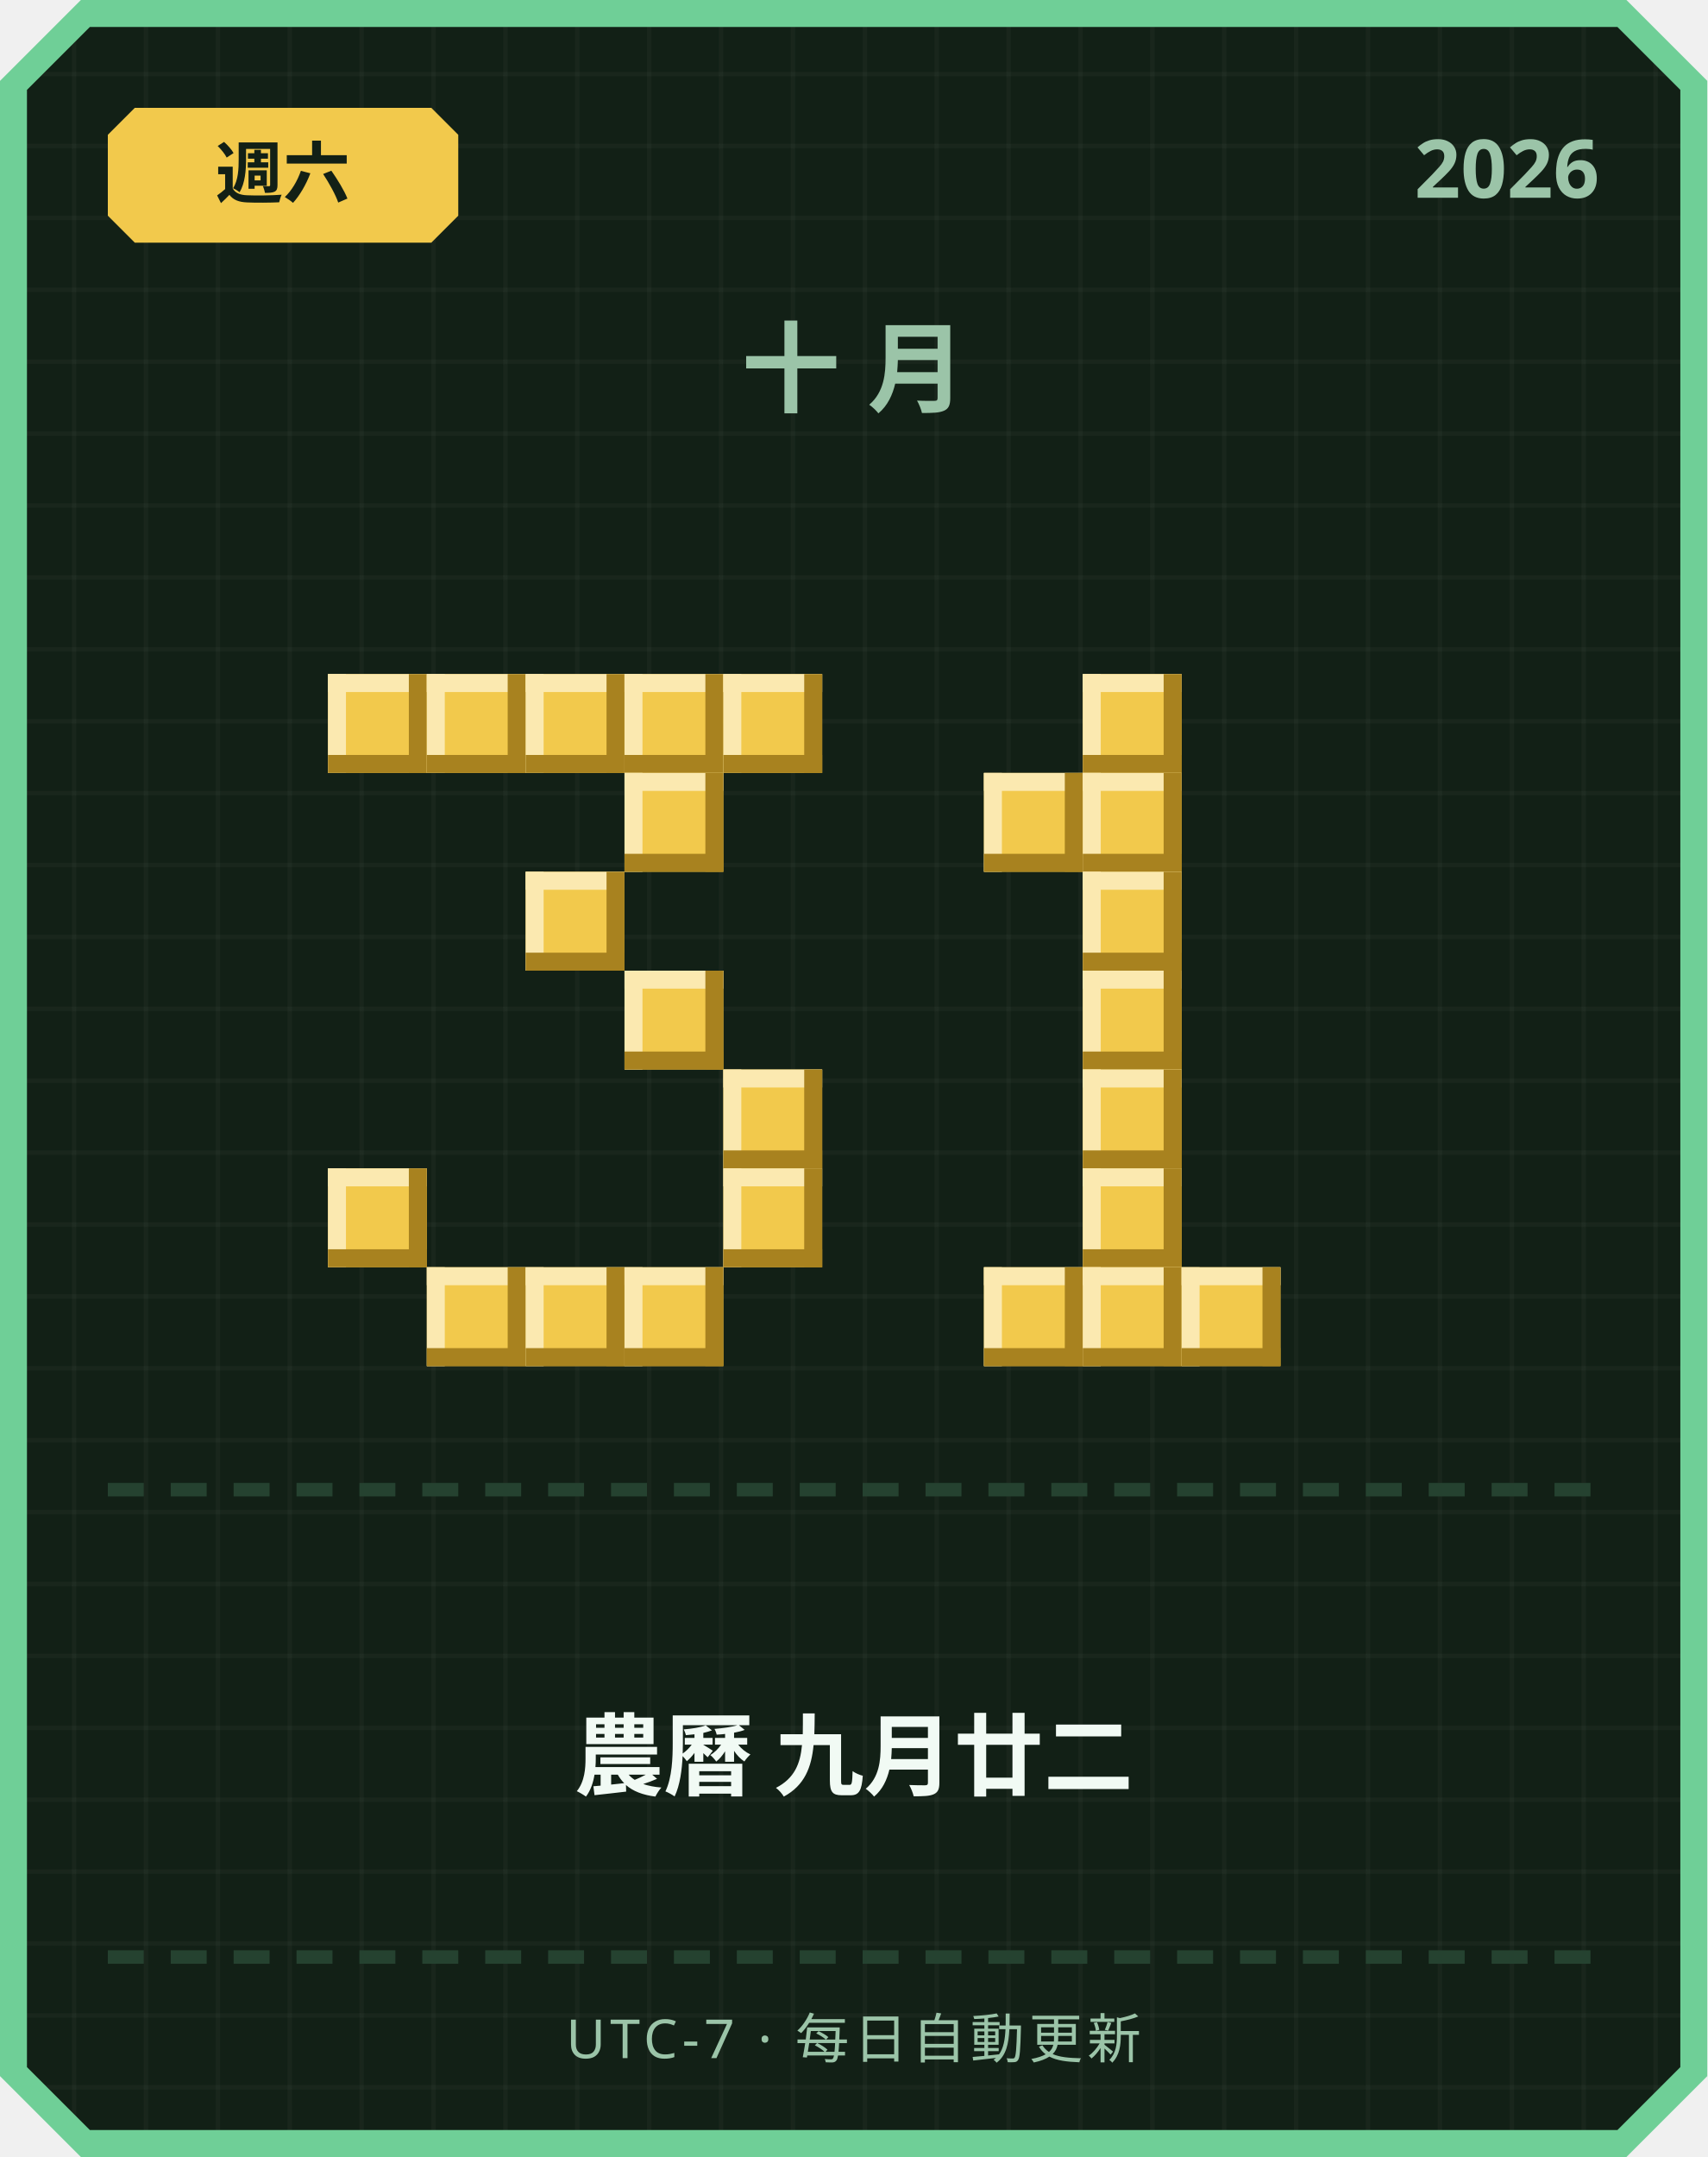
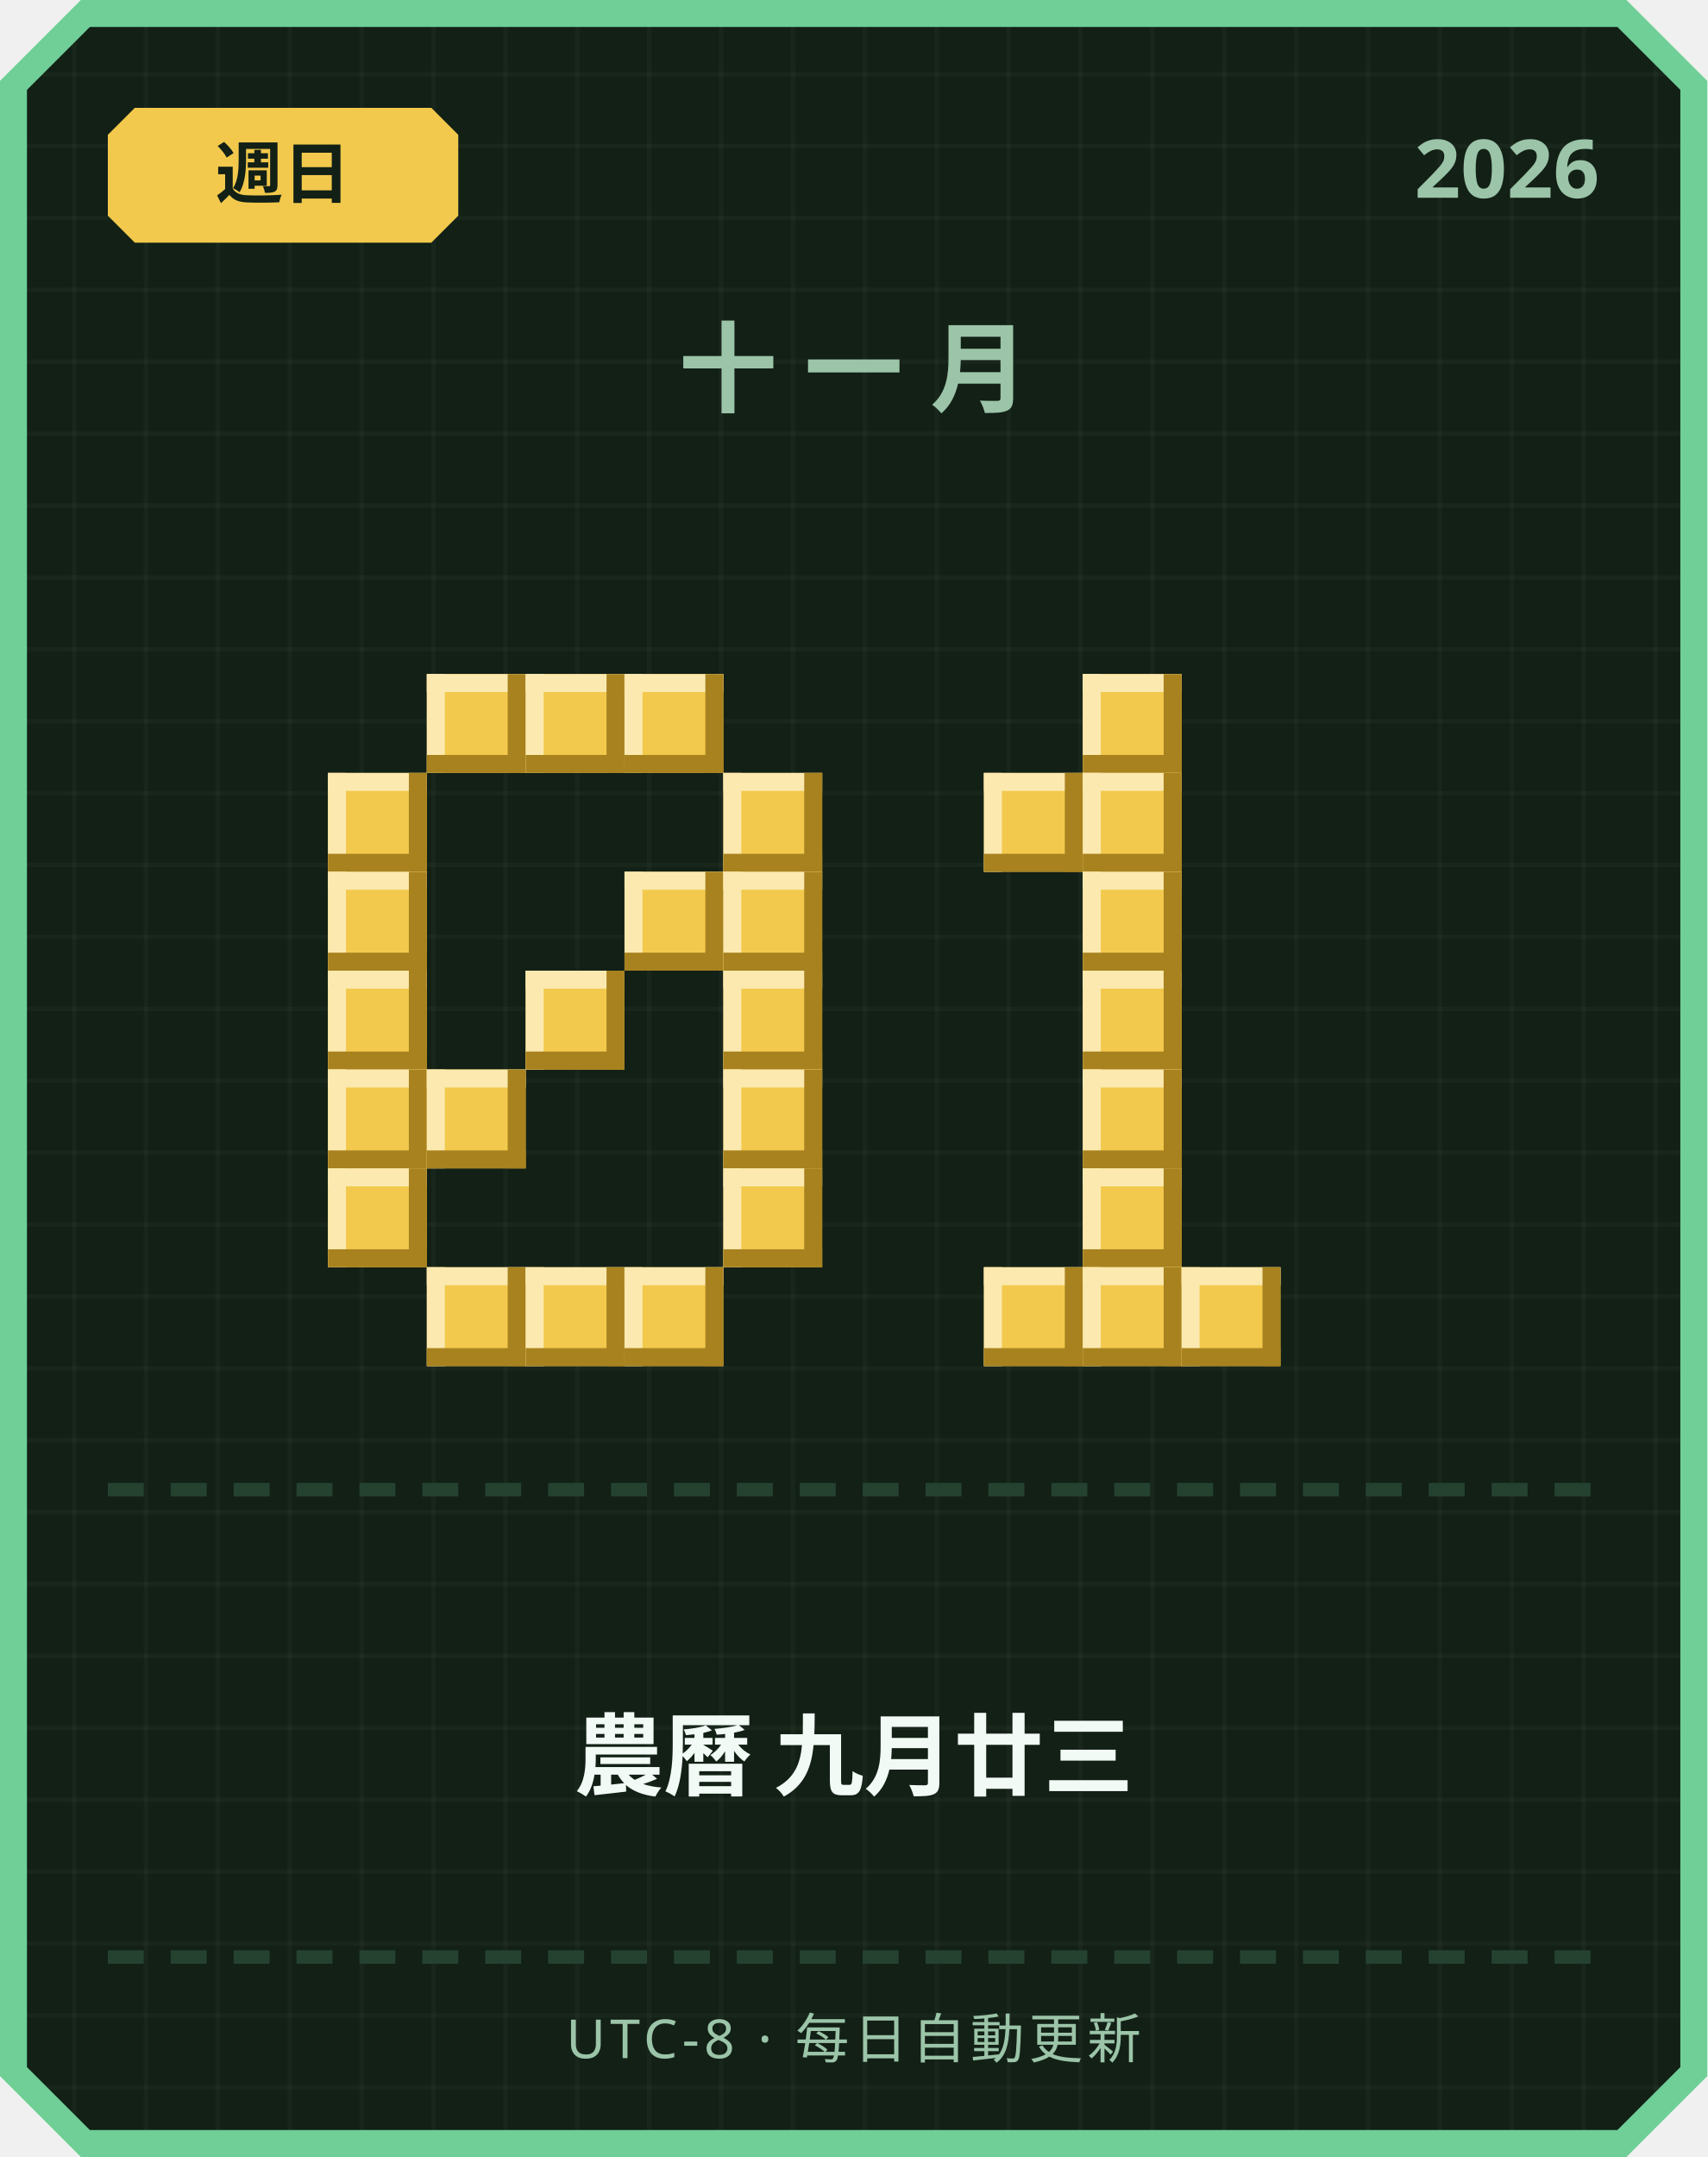
<svg xmlns="http://www.w3.org/2000/svg" width="380" height="480" viewBox="0 0 380 480">
  <defs>
    <pattern id="grid" width="16" height="16" patternUnits="userSpaceOnUse">
      <rect width="16" height="16" fill="#122016" />
      <rect width="1" height="16" fill="#ffffff" opacity="0.03" />
      <rect width="16" height="1" fill="#ffffff" opacity="0.03" />
    </pattern>
  </defs>
  <path d="M 18,0 L 362,0 L 380,18 L 380,462 L 362,480 L 18,480 L 0,462 L 0,18 Z" fill="#6fcf97" />
  <path d="M 20,6 L 360,6 L 374,20 L 374,460 L 360,474 L 20,474 L 6,460 L 6,20 Z" fill="url(#grid)" />
  <path d="M 30,24 L 96,24 L 102,30 L 102,48 L 96,54 L 30,54 L 24,48 L 24,30 Z" fill="#f2c94c" />
-   <text x="63" y="44" text-anchor="middle" font-family="'Segoe UI', sans-serif" font-size="15" font-weight="700" fill="#122016">週六</text>
+   <text x="63" y="44" text-anchor="middle" font-family="'Segoe UI', sans-serif" font-size="15" font-weight="700" fill="#122016">週日</text>
  <text x="356" y="44" text-anchor="end" font-family="'Segoe UI', sans-serif" font-size="18" font-weight="700" fill="#9bc4a8">2026</text>
-   <text x="190" y="90" text-anchor="middle" font-family="'Segoe UI', sans-serif" font-size="22" font-weight="700" letter-spacing="6" fill="#9bc4a8">十月</text>
-   <rect x="73" y="150" width="22" height="22" fill="#f2c94c" />
-   <rect x="73" y="150" width="22" height="4" fill="#fbe9b0" />
-   <rect x="73" y="150" width="4" height="22" fill="#fbe9b0" />
-   <rect x="73" y="168" width="22" height="4" fill="#a8821f" />
-   <rect x="91" y="150" width="4" height="22" fill="#a8821f" />
+   <text x="190" y="90" text-anchor="middle" font-family="'Segoe UI', sans-serif" font-size="22" font-weight="700" letter-spacing="6" fill="#9bc4a8">十一月</text>
  <rect x="95" y="150" width="22" height="22" fill="#f2c94c" />
  <rect x="95" y="150" width="22" height="4" fill="#fbe9b0" />
  <rect x="95" y="150" width="4" height="22" fill="#fbe9b0" />
  <rect x="95" y="168" width="22" height="4" fill="#a8821f" />
  <rect x="113" y="150" width="4" height="22" fill="#a8821f" />
  <rect x="117" y="150" width="22" height="22" fill="#f2c94c" />
  <rect x="117" y="150" width="22" height="4" fill="#fbe9b0" />
  <rect x="117" y="150" width="4" height="22" fill="#fbe9b0" />
  <rect x="117" y="168" width="22" height="4" fill="#a8821f" />
  <rect x="135" y="150" width="4" height="22" fill="#a8821f" />
  <rect x="139" y="150" width="22" height="22" fill="#f2c94c" />
  <rect x="139" y="150" width="22" height="4" fill="#fbe9b0" />
  <rect x="139" y="150" width="4" height="22" fill="#fbe9b0" />
  <rect x="139" y="168" width="22" height="4" fill="#a8821f" />
  <rect x="157" y="150" width="4" height="22" fill="#a8821f" />
-   <rect x="161" y="150" width="22" height="22" fill="#f2c94c" />
-   <rect x="161" y="150" width="22" height="4" fill="#fbe9b0" />
-   <rect x="161" y="150" width="4" height="22" fill="#fbe9b0" />
-   <rect x="161" y="168" width="22" height="4" fill="#a8821f" />
-   <rect x="179" y="150" width="4" height="22" fill="#a8821f" />
-   <rect x="139" y="172" width="22" height="22" fill="#f2c94c" />
-   <rect x="139" y="172" width="22" height="4" fill="#fbe9b0" />
-   <rect x="139" y="172" width="4" height="22" fill="#fbe9b0" />
-   <rect x="139" y="190" width="22" height="4" fill="#a8821f" />
-   <rect x="157" y="172" width="4" height="22" fill="#a8821f" />
-   <rect x="117" y="194" width="22" height="22" fill="#f2c94c" />
-   <rect x="117" y="194" width="22" height="4" fill="#fbe9b0" />
-   <rect x="117" y="194" width="4" height="22" fill="#fbe9b0" />
-   <rect x="117" y="212" width="22" height="4" fill="#a8821f" />
-   <rect x="135" y="194" width="4" height="22" fill="#a8821f" />
-   <rect x="139" y="216" width="22" height="22" fill="#f2c94c" />
-   <rect x="139" y="216" width="22" height="4" fill="#fbe9b0" />
-   <rect x="139" y="216" width="4" height="22" fill="#fbe9b0" />
-   <rect x="139" y="234" width="22" height="4" fill="#a8821f" />
-   <rect x="157" y="216" width="4" height="22" fill="#a8821f" />
+   <rect x="73" y="172" width="22" height="22" fill="#f2c94c" />
+   <rect x="73" y="172" width="22" height="4" fill="#fbe9b0" />
+   <rect x="73" y="172" width="4" height="22" fill="#fbe9b0" />
+   <rect x="73" y="190" width="22" height="4" fill="#a8821f" />
+   <rect x="91" y="172" width="4" height="22" fill="#a8821f" />
+   <rect x="161" y="172" width="22" height="22" fill="#f2c94c" />
+   <rect x="161" y="172" width="22" height="4" fill="#fbe9b0" />
+   <rect x="161" y="172" width="4" height="22" fill="#fbe9b0" />
+   <rect x="161" y="190" width="22" height="4" fill="#a8821f" />
+   <rect x="179" y="172" width="4" height="22" fill="#a8821f" />
+   <rect x="73" y="194" width="22" height="22" fill="#f2c94c" />
+   <rect x="73" y="194" width="22" height="4" fill="#fbe9b0" />
+   <rect x="73" y="194" width="4" height="22" fill="#fbe9b0" />
+   <rect x="73" y="212" width="22" height="4" fill="#a8821f" />
+   <rect x="91" y="194" width="4" height="22" fill="#a8821f" />
+   <rect x="139" y="194" width="22" height="22" fill="#f2c94c" />
+   <rect x="139" y="194" width="22" height="4" fill="#fbe9b0" />
+   <rect x="139" y="194" width="4" height="22" fill="#fbe9b0" />
+   <rect x="139" y="212" width="22" height="4" fill="#a8821f" />
+   <rect x="157" y="194" width="4" height="22" fill="#a8821f" />
+   <rect x="161" y="194" width="22" height="22" fill="#f2c94c" />
+   <rect x="161" y="194" width="22" height="4" fill="#fbe9b0" />
+   <rect x="161" y="194" width="4" height="22" fill="#fbe9b0" />
+   <rect x="161" y="212" width="22" height="4" fill="#a8821f" />
+   <rect x="179" y="194" width="4" height="22" fill="#a8821f" />
+   <rect x="73" y="216" width="22" height="22" fill="#f2c94c" />
+   <rect x="73" y="216" width="22" height="4" fill="#fbe9b0" />
+   <rect x="73" y="216" width="4" height="22" fill="#fbe9b0" />
+   <rect x="73" y="234" width="22" height="4" fill="#a8821f" />
+   <rect x="91" y="216" width="4" height="22" fill="#a8821f" />
+   <rect x="117" y="216" width="22" height="22" fill="#f2c94c" />
+   <rect x="117" y="216" width="22" height="4" fill="#fbe9b0" />
+   <rect x="117" y="216" width="4" height="22" fill="#fbe9b0" />
+   <rect x="117" y="234" width="22" height="4" fill="#a8821f" />
+   <rect x="135" y="216" width="4" height="22" fill="#a8821f" />
+   <rect x="161" y="216" width="22" height="22" fill="#f2c94c" />
+   <rect x="161" y="216" width="22" height="4" fill="#fbe9b0" />
+   <rect x="161" y="216" width="4" height="22" fill="#fbe9b0" />
+   <rect x="161" y="234" width="22" height="4" fill="#a8821f" />
+   <rect x="179" y="216" width="4" height="22" fill="#a8821f" />
+   <rect x="73" y="238" width="22" height="22" fill="#f2c94c" />
+   <rect x="73" y="238" width="22" height="4" fill="#fbe9b0" />
+   <rect x="73" y="238" width="4" height="22" fill="#fbe9b0" />
+   <rect x="73" y="256" width="22" height="4" fill="#a8821f" />
+   <rect x="91" y="238" width="4" height="22" fill="#a8821f" />
+   <rect x="95" y="238" width="22" height="22" fill="#f2c94c" />
+   <rect x="95" y="238" width="22" height="4" fill="#fbe9b0" />
+   <rect x="95" y="238" width="4" height="22" fill="#fbe9b0" />
+   <rect x="95" y="256" width="22" height="4" fill="#a8821f" />
+   <rect x="113" y="238" width="4" height="22" fill="#a8821f" />
  <rect x="161" y="238" width="22" height="22" fill="#f2c94c" />
  <rect x="161" y="238" width="22" height="4" fill="#fbe9b0" />
  <rect x="161" y="238" width="4" height="22" fill="#fbe9b0" />
  <rect x="161" y="256" width="22" height="4" fill="#a8821f" />
  <rect x="179" y="238" width="4" height="22" fill="#a8821f" />
  <rect x="73" y="260" width="22" height="22" fill="#f2c94c" />
  <rect x="73" y="260" width="22" height="4" fill="#fbe9b0" />
  <rect x="73" y="260" width="4" height="22" fill="#fbe9b0" />
  <rect x="73" y="278" width="22" height="4" fill="#a8821f" />
  <rect x="91" y="260" width="4" height="22" fill="#a8821f" />
  <rect x="161" y="260" width="22" height="22" fill="#f2c94c" />
  <rect x="161" y="260" width="22" height="4" fill="#fbe9b0" />
  <rect x="161" y="260" width="4" height="22" fill="#fbe9b0" />
  <rect x="161" y="278" width="22" height="4" fill="#a8821f" />
  <rect x="179" y="260" width="4" height="22" fill="#a8821f" />
  <rect x="95" y="282" width="22" height="22" fill="#f2c94c" />
  <rect x="95" y="282" width="22" height="4" fill="#fbe9b0" />
  <rect x="95" y="282" width="4" height="22" fill="#fbe9b0" />
  <rect x="95" y="300" width="22" height="4" fill="#a8821f" />
  <rect x="113" y="282" width="4" height="22" fill="#a8821f" />
  <rect x="117" y="282" width="22" height="22" fill="#f2c94c" />
  <rect x="117" y="282" width="22" height="4" fill="#fbe9b0" />
  <rect x="117" y="282" width="4" height="22" fill="#fbe9b0" />
  <rect x="117" y="300" width="22" height="4" fill="#a8821f" />
  <rect x="135" y="282" width="4" height="22" fill="#a8821f" />
  <rect x="139" y="282" width="22" height="22" fill="#f2c94c" />
  <rect x="139" y="282" width="22" height="4" fill="#fbe9b0" />
  <rect x="139" y="282" width="4" height="22" fill="#fbe9b0" />
  <rect x="139" y="300" width="22" height="4" fill="#a8821f" />
  <rect x="157" y="282" width="4" height="22" fill="#a8821f" />
  <rect x="241" y="150" width="22" height="22" fill="#f2c94c" />
  <rect x="241" y="150" width="22" height="4" fill="#fbe9b0" />
  <rect x="241" y="150" width="4" height="22" fill="#fbe9b0" />
  <rect x="241" y="168" width="22" height="4" fill="#a8821f" />
  <rect x="259" y="150" width="4" height="22" fill="#a8821f" />
  <rect x="219" y="172" width="22" height="22" fill="#f2c94c" />
  <rect x="219" y="172" width="22" height="4" fill="#fbe9b0" />
  <rect x="219" y="172" width="4" height="22" fill="#fbe9b0" />
  <rect x="219" y="190" width="22" height="4" fill="#a8821f" />
  <rect x="237" y="172" width="4" height="22" fill="#a8821f" />
  <rect x="241" y="172" width="22" height="22" fill="#f2c94c" />
  <rect x="241" y="172" width="22" height="4" fill="#fbe9b0" />
  <rect x="241" y="172" width="4" height="22" fill="#fbe9b0" />
  <rect x="241" y="190" width="22" height="4" fill="#a8821f" />
  <rect x="259" y="172" width="4" height="22" fill="#a8821f" />
  <rect x="241" y="194" width="22" height="22" fill="#f2c94c" />
  <rect x="241" y="194" width="22" height="4" fill="#fbe9b0" />
  <rect x="241" y="194" width="4" height="22" fill="#fbe9b0" />
  <rect x="241" y="212" width="22" height="4" fill="#a8821f" />
  <rect x="259" y="194" width="4" height="22" fill="#a8821f" />
  <rect x="241" y="216" width="22" height="22" fill="#f2c94c" />
  <rect x="241" y="216" width="22" height="4" fill="#fbe9b0" />
  <rect x="241" y="216" width="4" height="22" fill="#fbe9b0" />
  <rect x="241" y="234" width="22" height="4" fill="#a8821f" />
  <rect x="259" y="216" width="4" height="22" fill="#a8821f" />
  <rect x="241" y="238" width="22" height="22" fill="#f2c94c" />
  <rect x="241" y="238" width="22" height="4" fill="#fbe9b0" />
  <rect x="241" y="238" width="4" height="22" fill="#fbe9b0" />
  <rect x="241" y="256" width="22" height="4" fill="#a8821f" />
  <rect x="259" y="238" width="4" height="22" fill="#a8821f" />
  <rect x="241" y="260" width="22" height="22" fill="#f2c94c" />
  <rect x="241" y="260" width="22" height="4" fill="#fbe9b0" />
  <rect x="241" y="260" width="4" height="22" fill="#fbe9b0" />
  <rect x="241" y="278" width="22" height="4" fill="#a8821f" />
  <rect x="259" y="260" width="4" height="22" fill="#a8821f" />
  <rect x="219" y="282" width="22" height="22" fill="#f2c94c" />
  <rect x="219" y="282" width="22" height="4" fill="#fbe9b0" />
  <rect x="219" y="282" width="4" height="22" fill="#fbe9b0" />
  <rect x="219" y="300" width="22" height="4" fill="#a8821f" />
  <rect x="237" y="282" width="4" height="22" fill="#a8821f" />
  <rect x="241" y="282" width="22" height="22" fill="#f2c94c" />
  <rect x="241" y="282" width="22" height="4" fill="#fbe9b0" />
  <rect x="241" y="282" width="4" height="22" fill="#fbe9b0" />
  <rect x="241" y="300" width="22" height="4" fill="#a8821f" />
  <rect x="259" y="282" width="4" height="22" fill="#a8821f" />
  <rect x="263" y="282" width="22" height="22" fill="#f2c94c" />
  <rect x="263" y="282" width="22" height="4" fill="#fbe9b0" />
  <rect x="263" y="282" width="4" height="22" fill="#fbe9b0" />
  <rect x="263" y="300" width="22" height="4" fill="#a8821f" />
  <rect x="281" y="282" width="4" height="22" fill="#a8821f" />
  <rect x="24" y="330" width="8" height="3" fill="#254230" />
  <rect x="38" y="330" width="8" height="3" fill="#254230" />
  <rect x="52" y="330" width="8" height="3" fill="#254230" />
  <rect x="66" y="330" width="8" height="3" fill="#254230" />
  <rect x="80" y="330" width="8" height="3" fill="#254230" />
  <rect x="94" y="330" width="8" height="3" fill="#254230" />
  <rect x="108" y="330" width="8" height="3" fill="#254230" />
  <rect x="122" y="330" width="8" height="3" fill="#254230" />
  <rect x="136" y="330" width="8" height="3" fill="#254230" />
  <rect x="150" y="330" width="8" height="3" fill="#254230" />
  <rect x="164" y="330" width="8" height="3" fill="#254230" />
  <rect x="178" y="330" width="8" height="3" fill="#254230" />
  <rect x="192" y="330" width="8" height="3" fill="#254230" />
  <rect x="206" y="330" width="8" height="3" fill="#254230" />
  <rect x="220" y="330" width="8" height="3" fill="#254230" />
  <rect x="234" y="330" width="8" height="3" fill="#254230" />
  <rect x="248" y="330" width="8" height="3" fill="#254230" />
  <rect x="262" y="330" width="8" height="3" fill="#254230" />
  <rect x="276" y="330" width="8" height="3" fill="#254230" />
  <rect x="290" y="330" width="8" height="3" fill="#254230" />
  <rect x="304" y="330" width="8" height="3" fill="#254230" />
  <rect x="318" y="330" width="8" height="3" fill="#254230" />
  <rect x="332" y="330" width="8" height="3" fill="#254230" />
  <rect x="346" y="330" width="8" height="3" fill="#254230" />
-   <text x="190" y="398" text-anchor="middle" font-family="'Segoe UI', 'Microsoft JhengHei', sans-serif" font-size="20" font-weight="700" fill="#f1faf4">農曆 九月廿二</text>
+   <text x="190" y="398" text-anchor="middle" font-family="'Segoe UI', 'Microsoft JhengHei', sans-serif" font-size="20" font-weight="700" fill="#f1faf4">農曆 九月廿三</text>
  <rect x="24" y="434" width="8" height="3" fill="#254230" />
  <rect x="38" y="434" width="8" height="3" fill="#254230" />
  <rect x="52" y="434" width="8" height="3" fill="#254230" />
  <rect x="66" y="434" width="8" height="3" fill="#254230" />
  <rect x="80" y="434" width="8" height="3" fill="#254230" />
  <rect x="94" y="434" width="8" height="3" fill="#254230" />
  <rect x="108" y="434" width="8" height="3" fill="#254230" />
  <rect x="122" y="434" width="8" height="3" fill="#254230" />
  <rect x="136" y="434" width="8" height="3" fill="#254230" />
  <rect x="150" y="434" width="8" height="3" fill="#254230" />
  <rect x="164" y="434" width="8" height="3" fill="#254230" />
  <rect x="178" y="434" width="8" height="3" fill="#254230" />
  <rect x="192" y="434" width="8" height="3" fill="#254230" />
  <rect x="206" y="434" width="8" height="3" fill="#254230" />
  <rect x="220" y="434" width="8" height="3" fill="#254230" />
  <rect x="234" y="434" width="8" height="3" fill="#254230" />
  <rect x="248" y="434" width="8" height="3" fill="#254230" />
  <rect x="262" y="434" width="8" height="3" fill="#254230" />
  <rect x="276" y="434" width="8" height="3" fill="#254230" />
  <rect x="290" y="434" width="8" height="3" fill="#254230" />
  <rect x="304" y="434" width="8" height="3" fill="#254230" />
  <rect x="318" y="434" width="8" height="3" fill="#254230" />
  <rect x="332" y="434" width="8" height="3" fill="#254230" />
  <rect x="346" y="434" width="8" height="3" fill="#254230" />
-   <text x="190" y="458" text-anchor="middle" font-family="'Segoe UI', sans-serif" font-size="12" letter-spacing="1" fill="#9bc4a8">UTC-7 · 每日自動更新</text>
+   <text x="190" y="458" text-anchor="middle" font-family="'Segoe UI', sans-serif" font-size="12" letter-spacing="1" fill="#9bc4a8">UTC-8 · 每日自動更新</text>
</svg>
